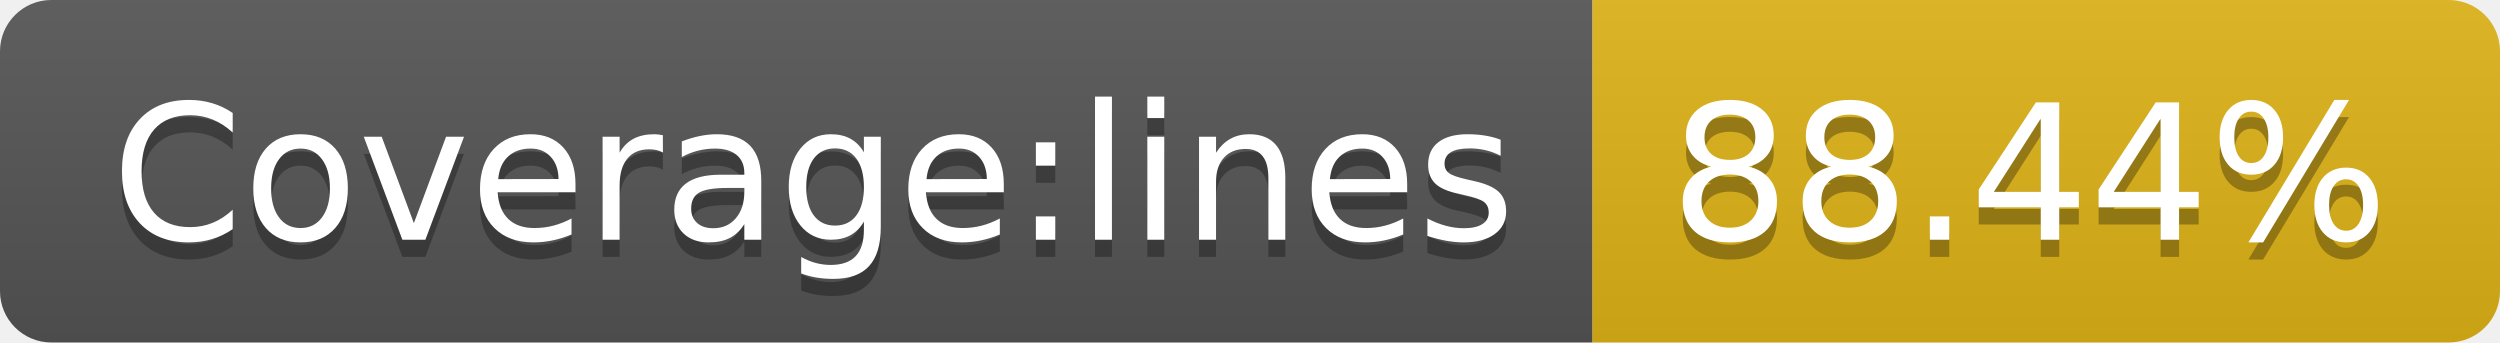
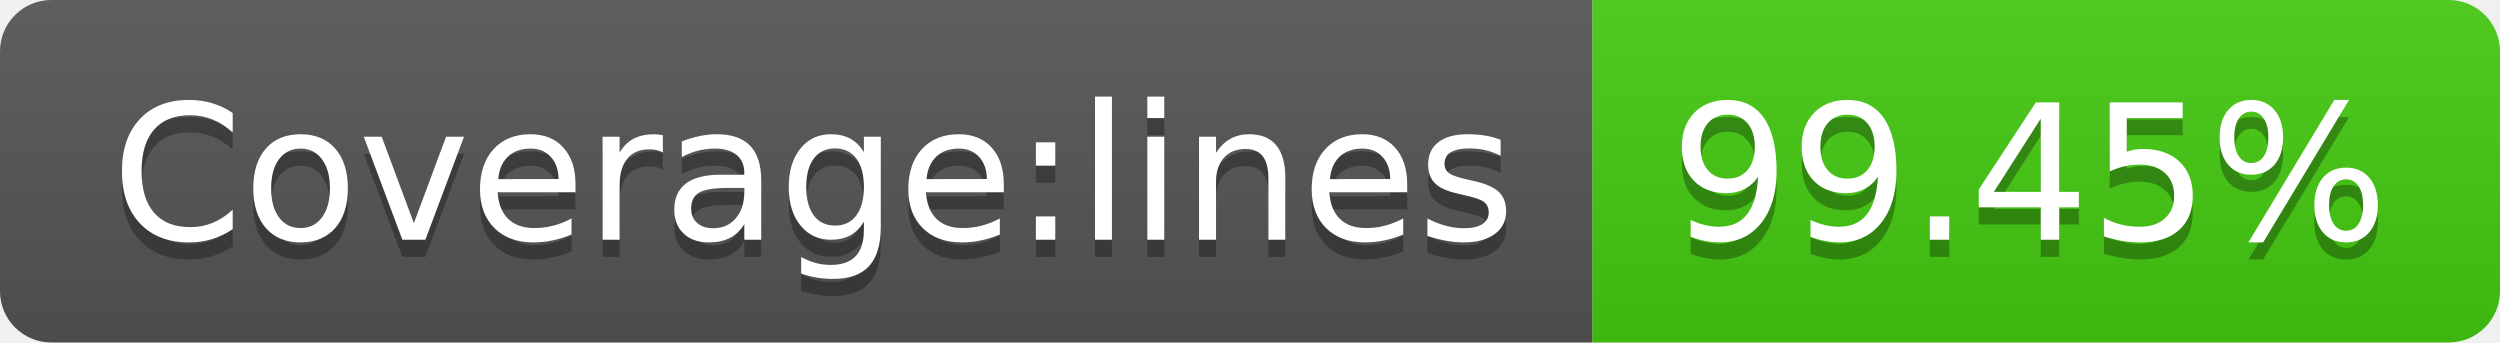
- <svg xmlns="http://www.w3.org/2000/svg" width="146" height="20" role="img" aria-label="Coverage:lines: 88.44%">
+ <svg xmlns="http://www.w3.org/2000/svg" width="146" height="20" role="img" aria-label="Coverage:lines: 99.45%">
  <linearGradient id="s" x2="0" y2="100%">
    <stop offset="0" stop-color="#bbb" stop-opacity=".1" />
    <stop offset="1" stop-opacity=".1" />
  </linearGradient>
  <clipPath id="r">
    <rect width="146" height="20" rx="3" fill="#fff" />
  </clipPath>
  <g clip-path="url(#r)">
    <rect width="93" height="20" fill="#555" />
-     <rect x="93" width="53" height="20" fill="#dfb317" />
+     <rect x="93" width="53" height="20" fill="#4c1" />
    <rect width="146" height="20" fill="url(#s)" />
  </g>
  <g fill="#fff" text-anchor="middle" font-family="Verdana,Geneva,DejaVu Sans,sans-serif" text-rendering="geometricPrecision" font-size="110">
    <text aria-hidden="true" x="475" y="150" fill="#010101" fill-opacity=".3" transform="scale(.1)" textLength="830">Coverage:lines</text>
    <text x="475" y="140" transform="scale(.1)" fill="#fff" textLength="830">Coverage:lines</text>
-     <text aria-hidden="true" x="1185" y="150" fill="#010101" fill-opacity=".3" transform="scale(.1)" textLength="430">88.44%</text>
-     <text x="1185" y="140" transform="scale(.1)" fill="#fff" textLength="430">88.44%</text>
+     <text aria-hidden="true" x="1185" y="150" fill="#010101" fill-opacity=".3" transform="scale(.1)" textLength="430">99.45%</text>
+     <text x="1185" y="140" transform="scale(.1)" fill="#fff" textLength="430">99.45%</text>
  </g>
</svg>
